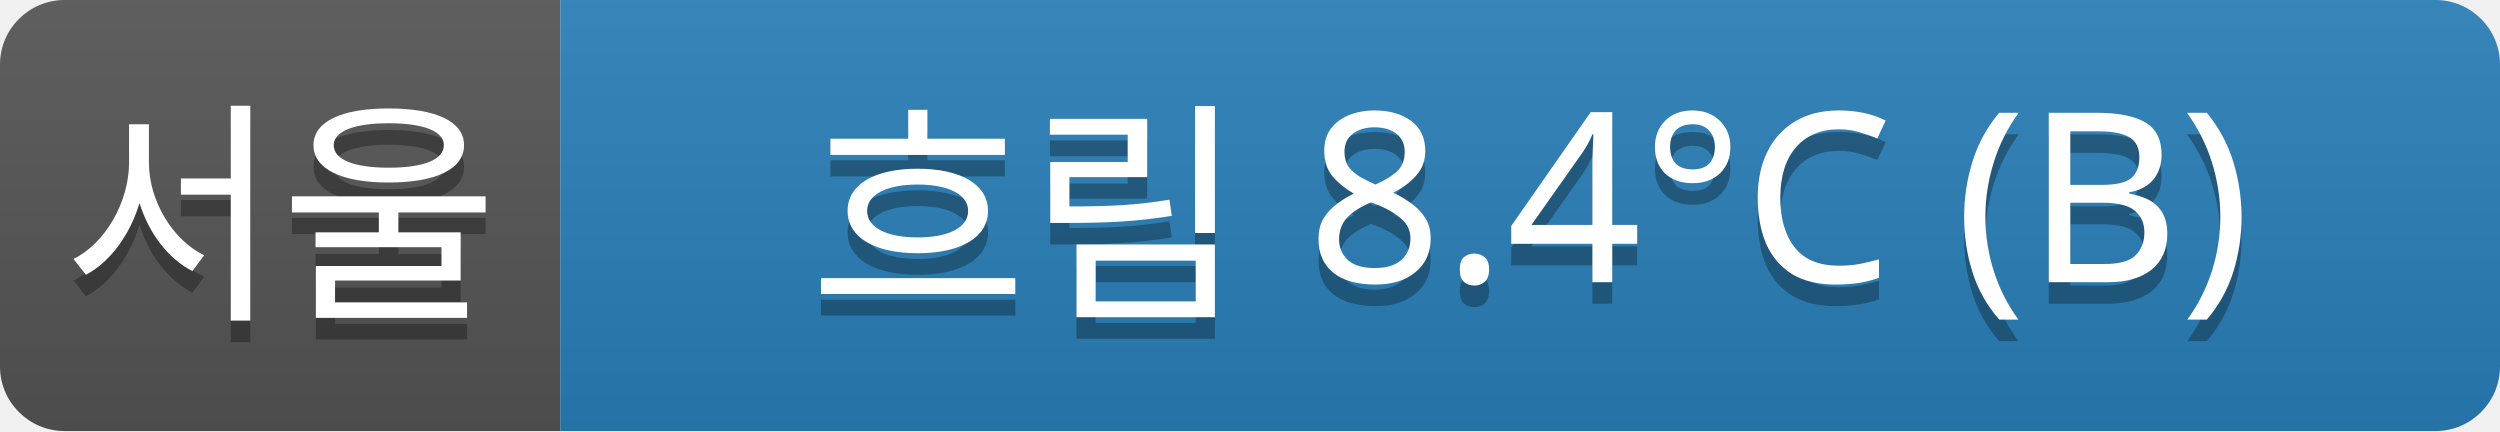
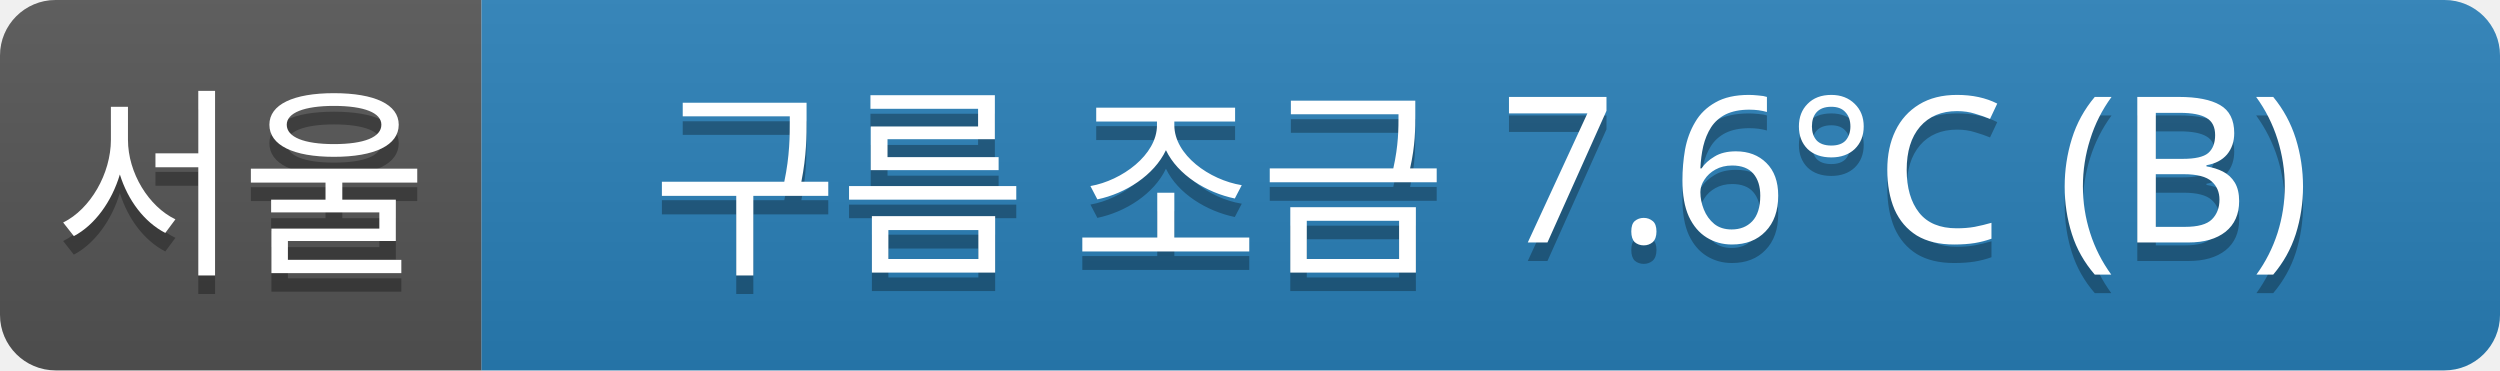
- <svg xmlns="http://www.w3.org/2000/svg" width="116" height="20">
+ <svg xmlns="http://www.w3.org/2000/svg" width="135" height="20">
  <linearGradient id="a" x2="0" y2="100%">
    <stop offset="0" stop-color="#bbb" stop-opacity=".1" />
    <stop offset="1" stop-opacity=".1" />
  </linearGradient>
  <clipPath id="r">
-     <rect width="116" height="20" rx="3" fill="#fff" />
+     <rect width="135" height="20" rx="3" fill="#fff" />
  </clipPath>
  <g clip-path="url(#r)">
    <rect width="26" height="20" fill="#555" />
-     <rect x="26" width="90" height="20" fill="#2980b9" />
-     <rect width="116" height="20" fill="url(#a)" />
+     <rect x="26" width="109" height="20" fill="#2980b9" />
+     <rect width="135" height="20" fill="url(#a)" />
  </g>
  <g fill="#fff" text-anchor="middle" font-family="Verdana,Geneva,sans-serif" font-size="11">
    <text x="13" y="15" fill="#010101" fill-opacity=".3">서울</text>
    <text x="13" y="14">서울</text>
-     <text x="71" y="15" fill="#010101" fill-opacity=".3">흐림 8.4°C (B)</text>
-     <text x="71" y="14">흐림 8.4°C (B)</text>
+     <text x="80" y="15" fill="#010101" fill-opacity=".3">구름 조금 7.6°C (B)</text>
+     <text x="80" y="14">구름 조금 7.6°C (B)</text>
  </g>
</svg>
